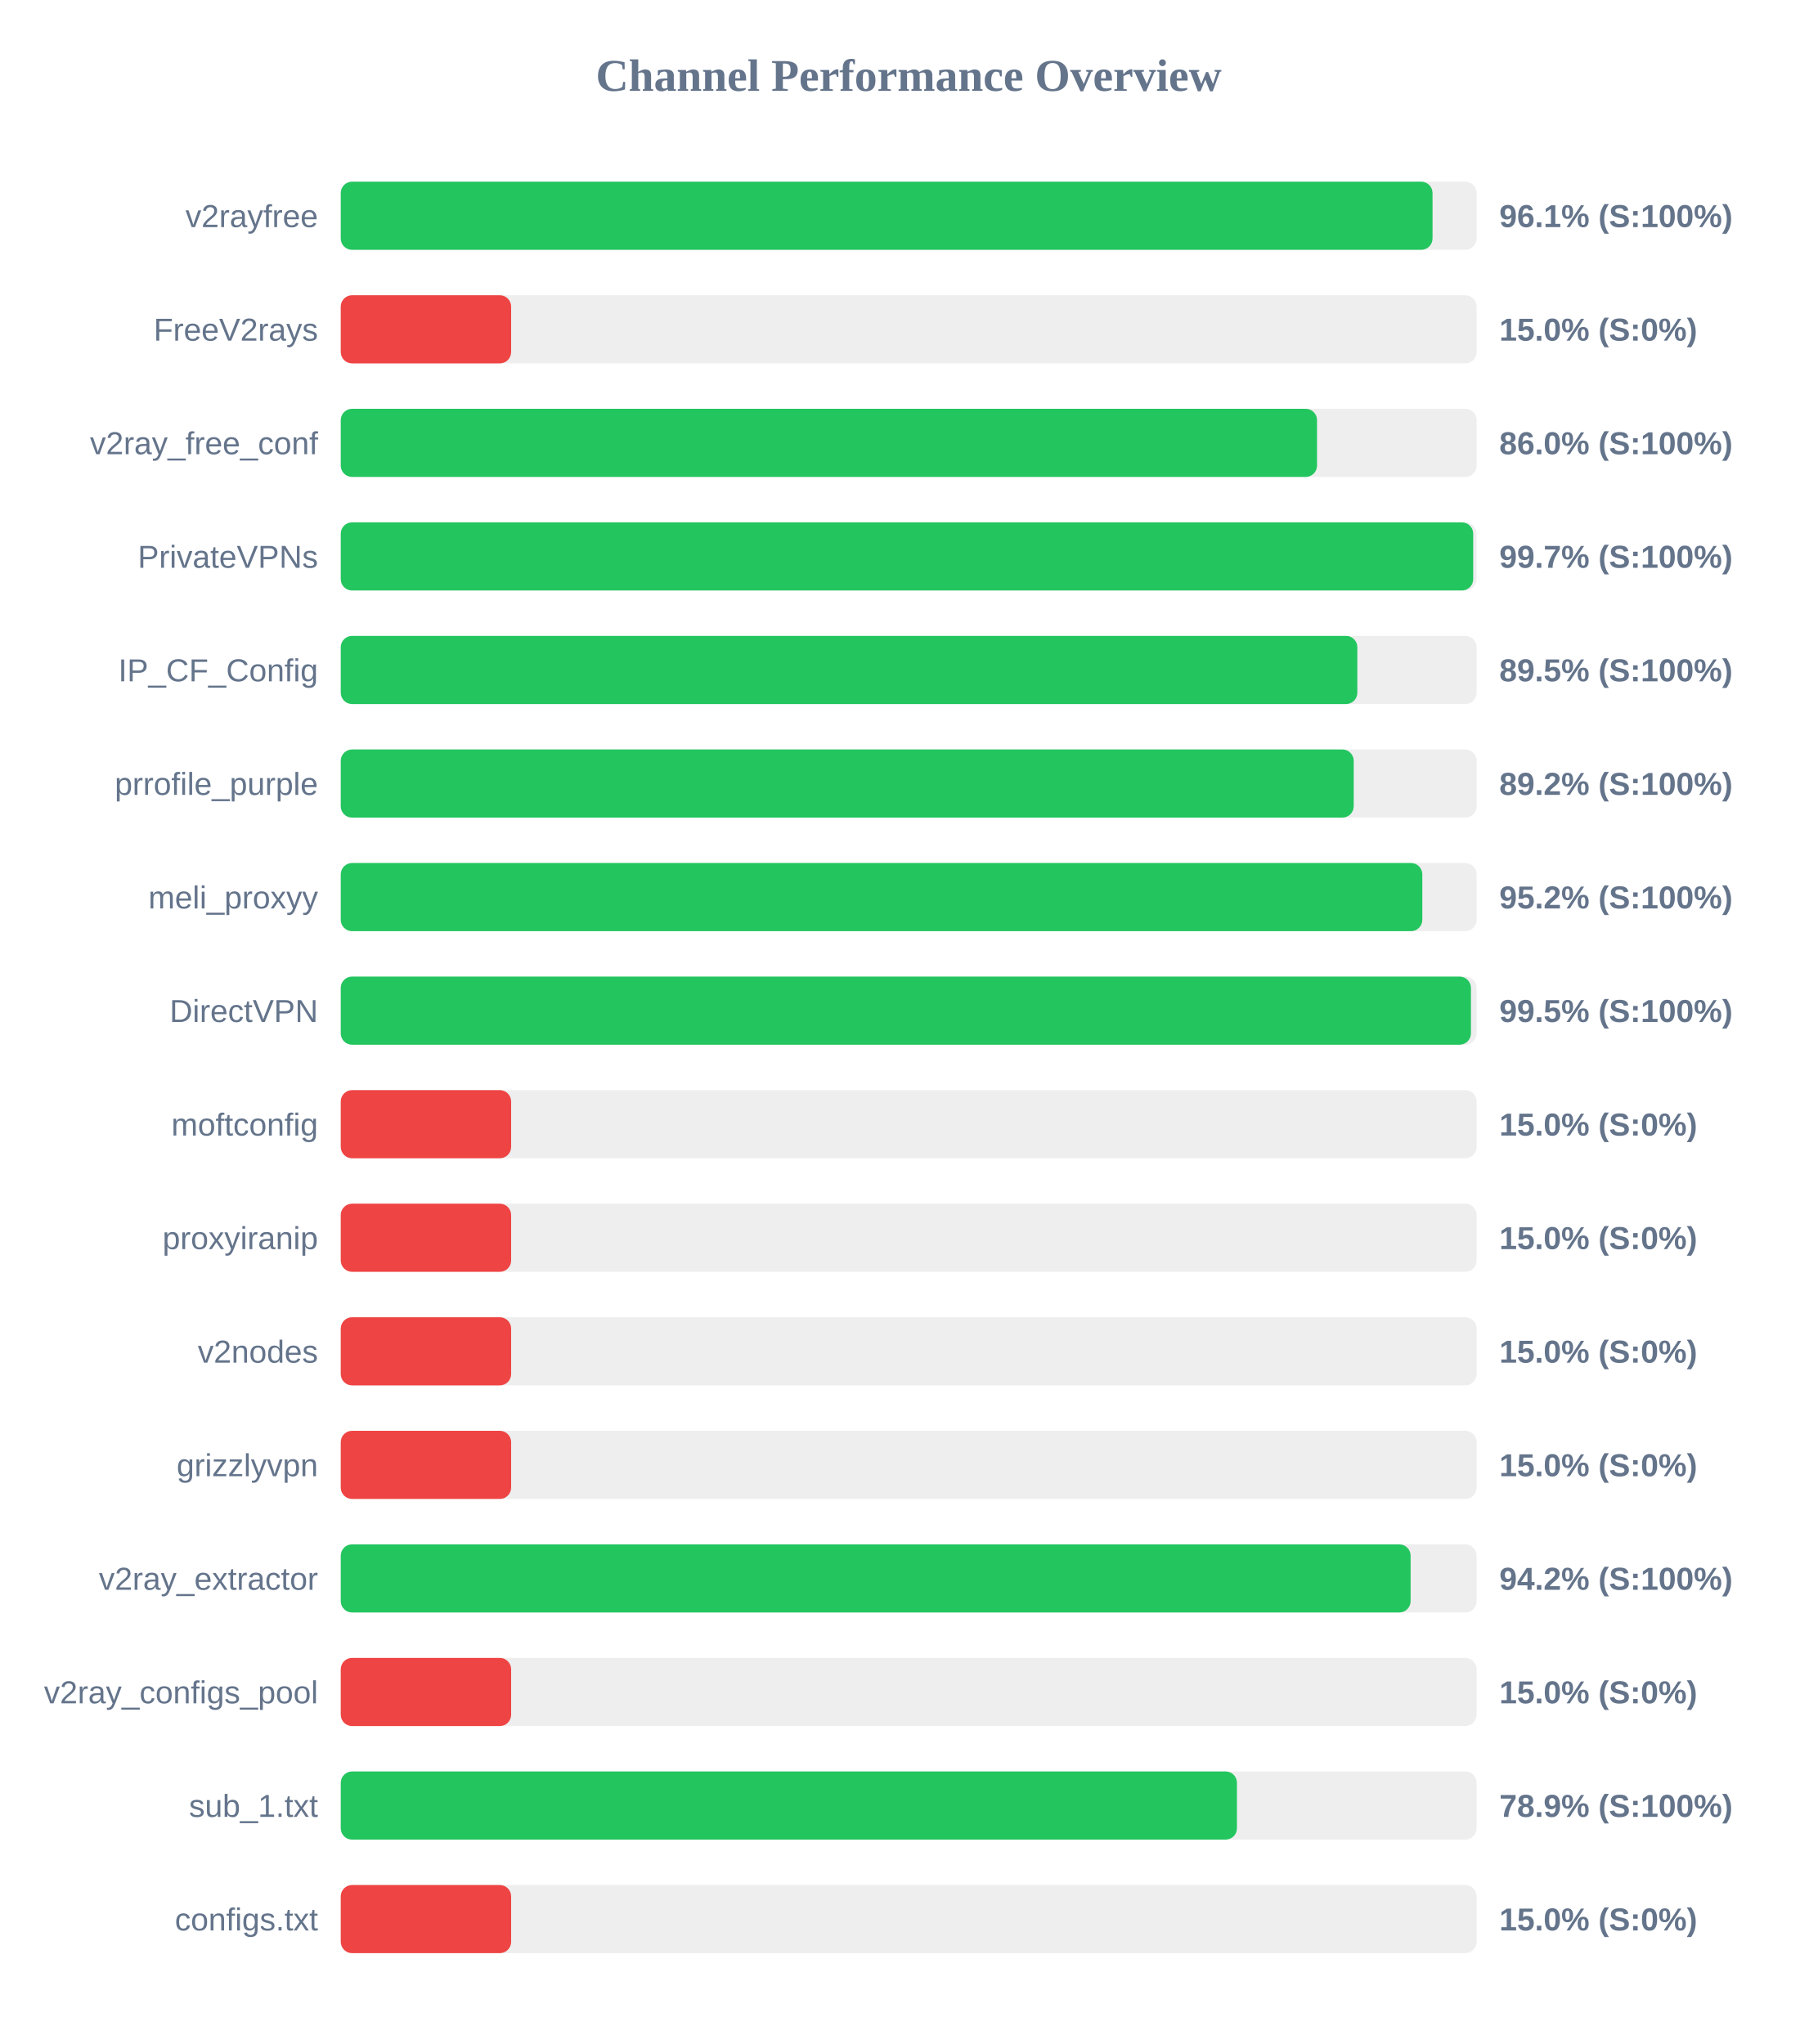
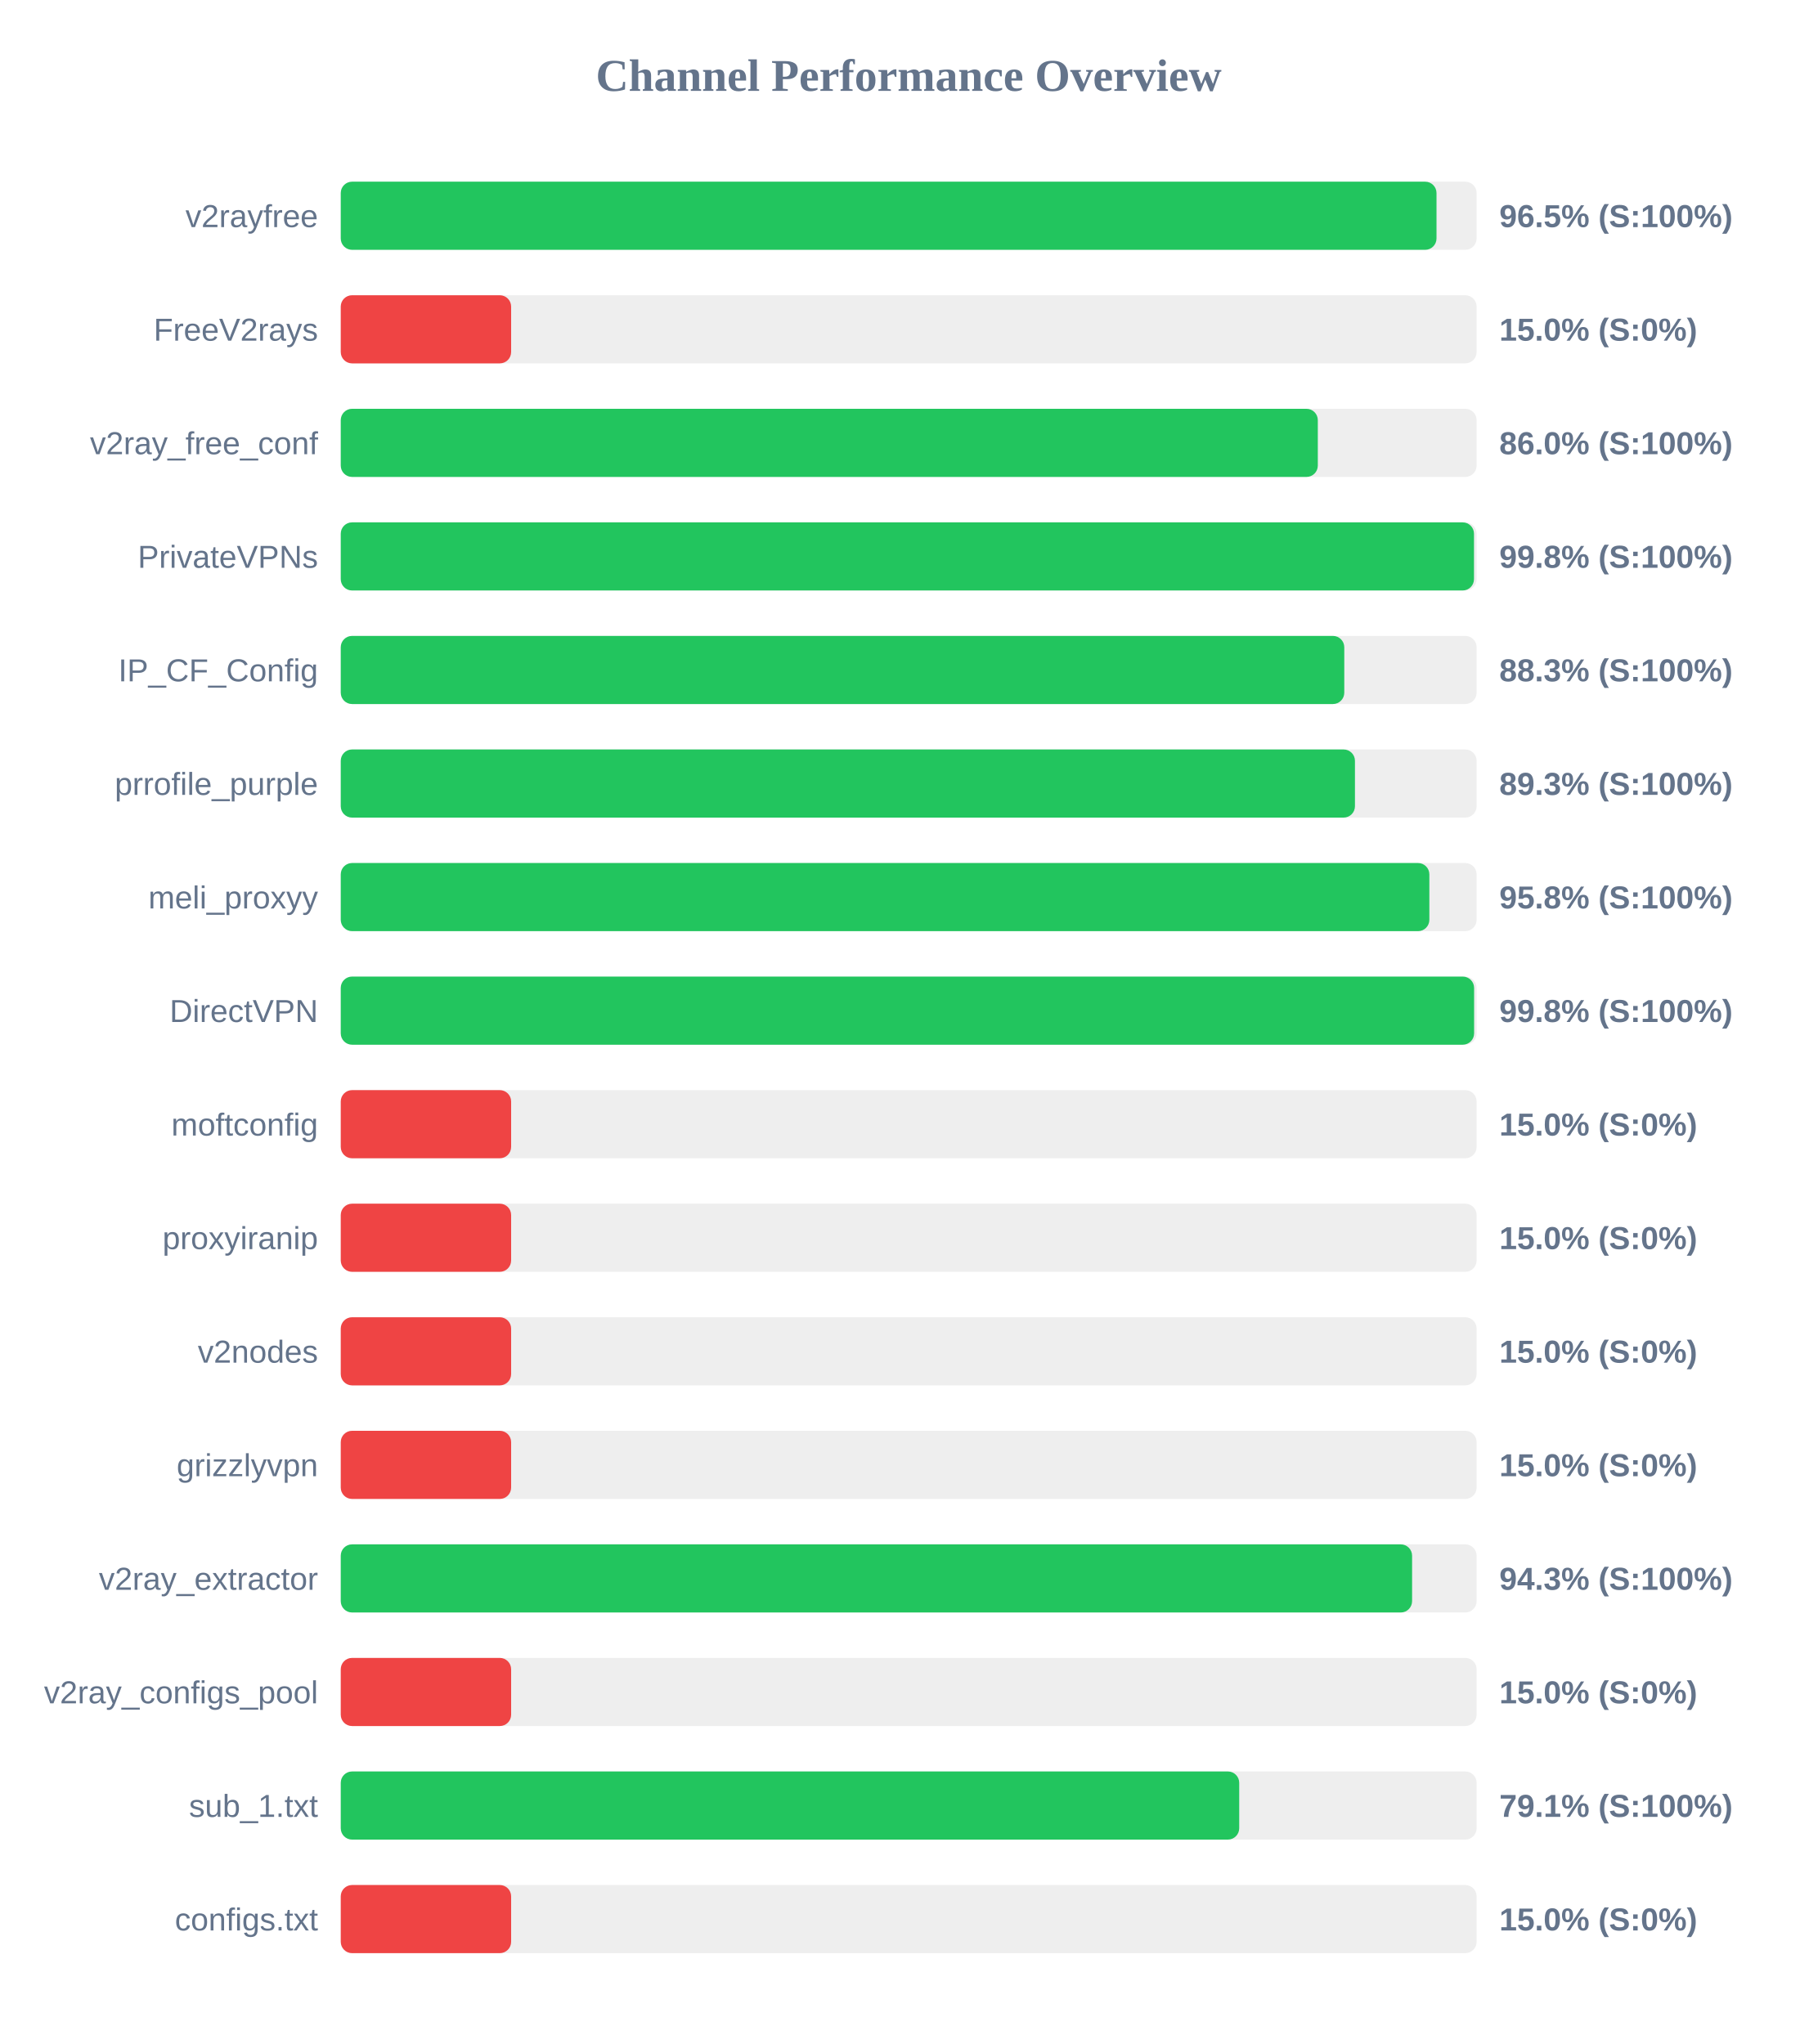
<svg xmlns="http://www.w3.org/2000/svg" width="800" height="900" version="1.1">
  <style>
        .row { font: 14px Arial; fill: #64748b; }
        .score { font: bold 14px Arial; fill: #64748b; }
    </style>
  <text x="400" y="40" text-anchor="middle" font-size="20px" font-weight="bold" fill="#64748b">Channel Performance Overview</text>
  <rect x="150" y="80" width="500" height="30" fill="#eee" rx="5" />
-   <rect x="150" y="80" width="480.6" height="30" fill="#22c55e" rx="5" />
+   <rect x="150" y="80" width="482.35" height="30" fill="#22c55e" rx="5" />
  <text x="140" y="100" text-anchor="end" class="row">v2rayfree</text>
-   <text x="660" y="100" text-anchor="start" class="score">96.1% (S:100%)</text>
+   <text x="660" y="100" text-anchor="start" class="score">96.5% (S:100%)</text>
  <rect x="150" y="130" width="500" height="30" fill="#eee" rx="5" />
  <rect x="150" y="130" width="75.0" height="30" fill="#ef4444" rx="5" />
  <text x="140" y="150" text-anchor="end" class="row">FreeV2rays</text>
  <text x="660" y="150" text-anchor="start" class="score">15.0% (S:0%)</text>
  <rect x="150" y="180" width="500" height="30" fill="#eee" rx="5" />
-   <rect x="150" y="180" width="429.75" height="30" fill="#22c55e" rx="5" />
+   <rect x="150" y="180" width="430.1" height="30" fill="#22c55e" rx="5" />
  <text x="140" y="200" text-anchor="end" class="row">v2ray_free_conf</text>
  <text x="660" y="200" text-anchor="start" class="score">86.0% (S:100%)</text>
  <rect x="150" y="230" width="500" height="30" fill="#eee" rx="5" />
-   <rect x="150" y="230" width="498.5" height="30" fill="#22c55e" rx="5" />
+   <rect x="150" y="230" width="498.85" height="30" fill="#22c55e" rx="5" />
  <text x="140" y="250" text-anchor="end" class="row">PrivateVPNs</text>
-   <text x="660" y="250" text-anchor="start" class="score">99.7% (S:100%)</text>
+   <text x="660" y="250" text-anchor="start" class="score">99.8% (S:100%)</text>
  <rect x="150" y="280" width="500" height="30" fill="#eee" rx="5" />
-   <rect x="150" y="280" width="447.5" height="30" fill="#22c55e" rx="5" />
+   <rect x="150" y="280" width="441.75" height="30" fill="#22c55e" rx="5" />
  <text x="140" y="300" text-anchor="end" class="row">IP_CF_Config</text>
-   <text x="660" y="300" text-anchor="start" class="score">89.5% (S:100%)</text>
+   <text x="660" y="300" text-anchor="start" class="score">88.3% (S:100%)</text>
  <rect x="150" y="330" width="500" height="30" fill="#eee" rx="5" />
-   <rect x="150" y="330" width="445.9" height="30" fill="#22c55e" rx="5" />
+   <rect x="150" y="330" width="446.45" height="30" fill="#22c55e" rx="5" />
  <text x="140" y="350" text-anchor="end" class="row">prrofile_purple</text>
-   <text x="660" y="350" text-anchor="start" class="score">89.2% (S:100%)</text>
+   <text x="660" y="350" text-anchor="start" class="score">89.3% (S:100%)</text>
  <rect x="150" y="380" width="500" height="30" fill="#eee" rx="5" />
-   <rect x="150" y="380" width="476.1" height="30" fill="#22c55e" rx="5" />
+   <rect x="150" y="380" width="479.2" height="30" fill="#22c55e" rx="5" />
  <text x="140" y="400" text-anchor="end" class="row">meli_proxyy</text>
-   <text x="660" y="400" text-anchor="start" class="score">95.2% (S:100%)</text>
+   <text x="660" y="400" text-anchor="start" class="score">95.8% (S:100%)</text>
  <rect x="150" y="430" width="500" height="30" fill="#eee" rx="5" />
-   <rect x="150" y="430" width="497.5" height="30" fill="#22c55e" rx="5" />
+   <rect x="150" y="430" width="498.9" height="30" fill="#22c55e" rx="5" />
  <text x="140" y="450" text-anchor="end" class="row">DirectVPN</text>
-   <text x="660" y="450" text-anchor="start" class="score">99.5% (S:100%)</text>
+   <text x="660" y="450" text-anchor="start" class="score">99.8% (S:100%)</text>
  <rect x="150" y="480" width="500" height="30" fill="#eee" rx="5" />
  <rect x="150" y="480" width="75.0" height="30" fill="#ef4444" rx="5" />
  <text x="140" y="500" text-anchor="end" class="row">moftconfig</text>
  <text x="660" y="500" text-anchor="start" class="score">15.0% (S:0%)</text>
  <rect x="150" y="530" width="500" height="30" fill="#eee" rx="5" />
  <rect x="150" y="530" width="75.0" height="30" fill="#ef4444" rx="5" />
  <text x="140" y="550" text-anchor="end" class="row">proxyiranip</text>
  <text x="660" y="550" text-anchor="start" class="score">15.0% (S:0%)</text>
  <rect x="150" y="580" width="500" height="30" fill="#eee" rx="5" />
  <rect x="150" y="580" width="75.0" height="30" fill="#ef4444" rx="5" />
  <text x="140" y="600" text-anchor="end" class="row">v2nodes</text>
  <text x="660" y="600" text-anchor="start" class="score">15.0% (S:0%)</text>
  <rect x="150" y="630" width="500" height="30" fill="#eee" rx="5" />
  <rect x="150" y="630" width="75.0" height="30" fill="#ef4444" rx="5" />
  <text x="140" y="650" text-anchor="end" class="row">grizzlyvpn</text>
  <text x="660" y="650" text-anchor="start" class="score">15.0% (S:0%)</text>
  <rect x="150" y="680" width="500" height="30" fill="#eee" rx="5" />
-   <rect x="150" y="680" width="470.95" height="30" fill="#22c55e" rx="5" />
+   <rect x="150" y="680" width="471.6" height="30" fill="#22c55e" rx="5" />
  <text x="140" y="700" text-anchor="end" class="row">v2ray_extractor</text>
-   <text x="660" y="700" text-anchor="start" class="score">94.2% (S:100%)</text>
+   <text x="660" y="700" text-anchor="start" class="score">94.3% (S:100%)</text>
  <rect x="150" y="730" width="500" height="30" fill="#eee" rx="5" />
  <rect x="150" y="730" width="75.0" height="30" fill="#ef4444" rx="5" />
  <text x="140" y="750" text-anchor="end" class="row">v2ray_configs_pool</text>
  <text x="660" y="750" text-anchor="start" class="score">15.0% (S:0%)</text>
  <rect x="150" y="780" width="500" height="30" fill="#eee" rx="5" />
-   <rect x="150" y="780" width="394.5" height="30" fill="#22c55e" rx="5" />
+   <rect x="150" y="780" width="395.5" height="30" fill="#22c55e" rx="5" />
  <text x="140" y="800" text-anchor="end" class="row">sub_1.txt</text>
-   <text x="660" y="800" text-anchor="start" class="score">78.9% (S:100%)</text>
+   <text x="660" y="800" text-anchor="start" class="score">79.1% (S:100%)</text>
  <rect x="150" y="830" width="500" height="30" fill="#eee" rx="5" />
  <rect x="150" y="830" width="75.0" height="30" fill="#ef4444" rx="5" />
  <text x="140" y="850" text-anchor="end" class="row">configs.txt</text>
  <text x="660" y="850" text-anchor="start" class="score">15.0% (S:0%)</text>
</svg>
